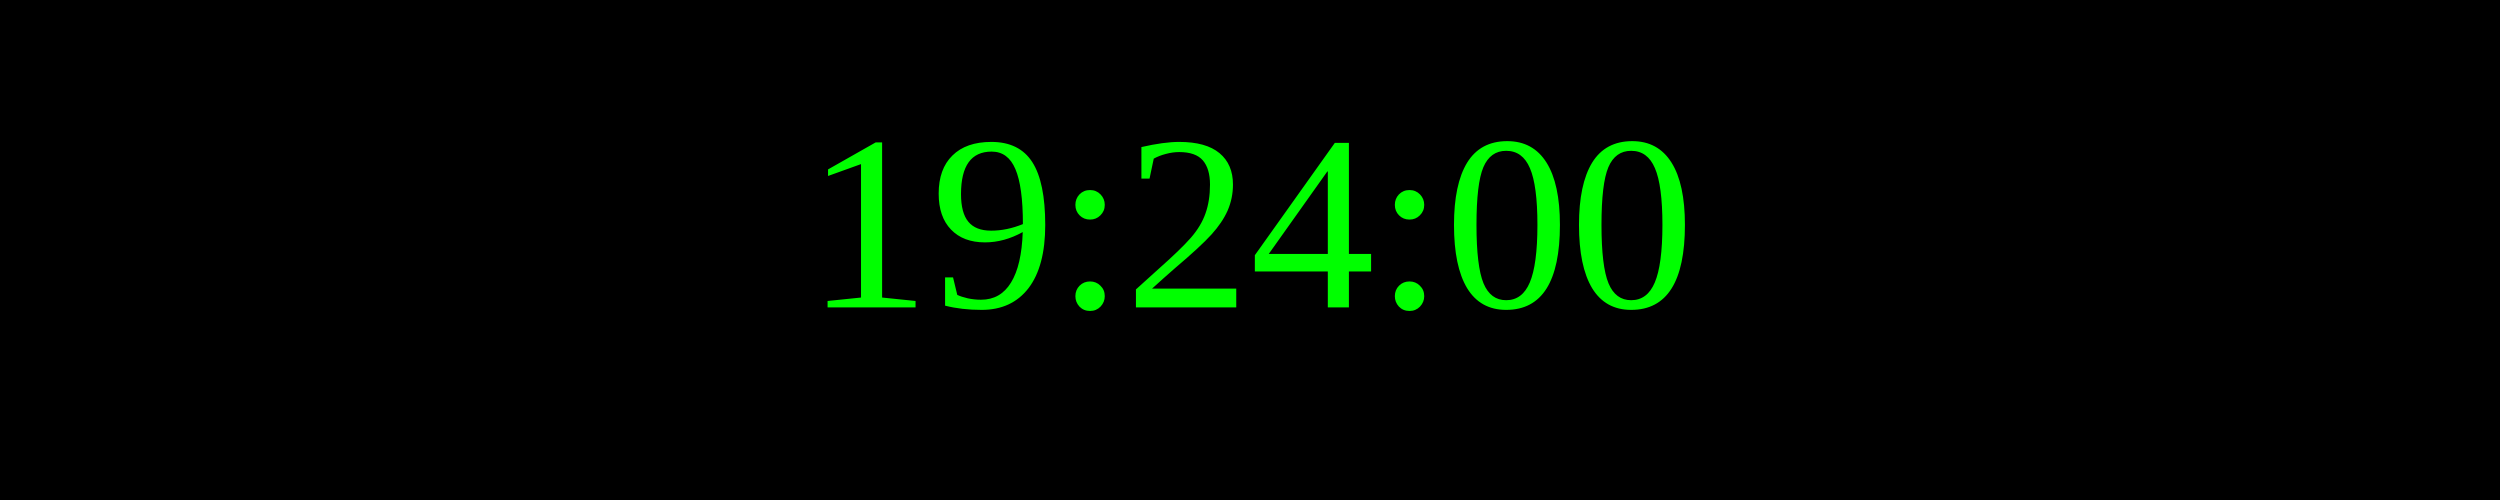
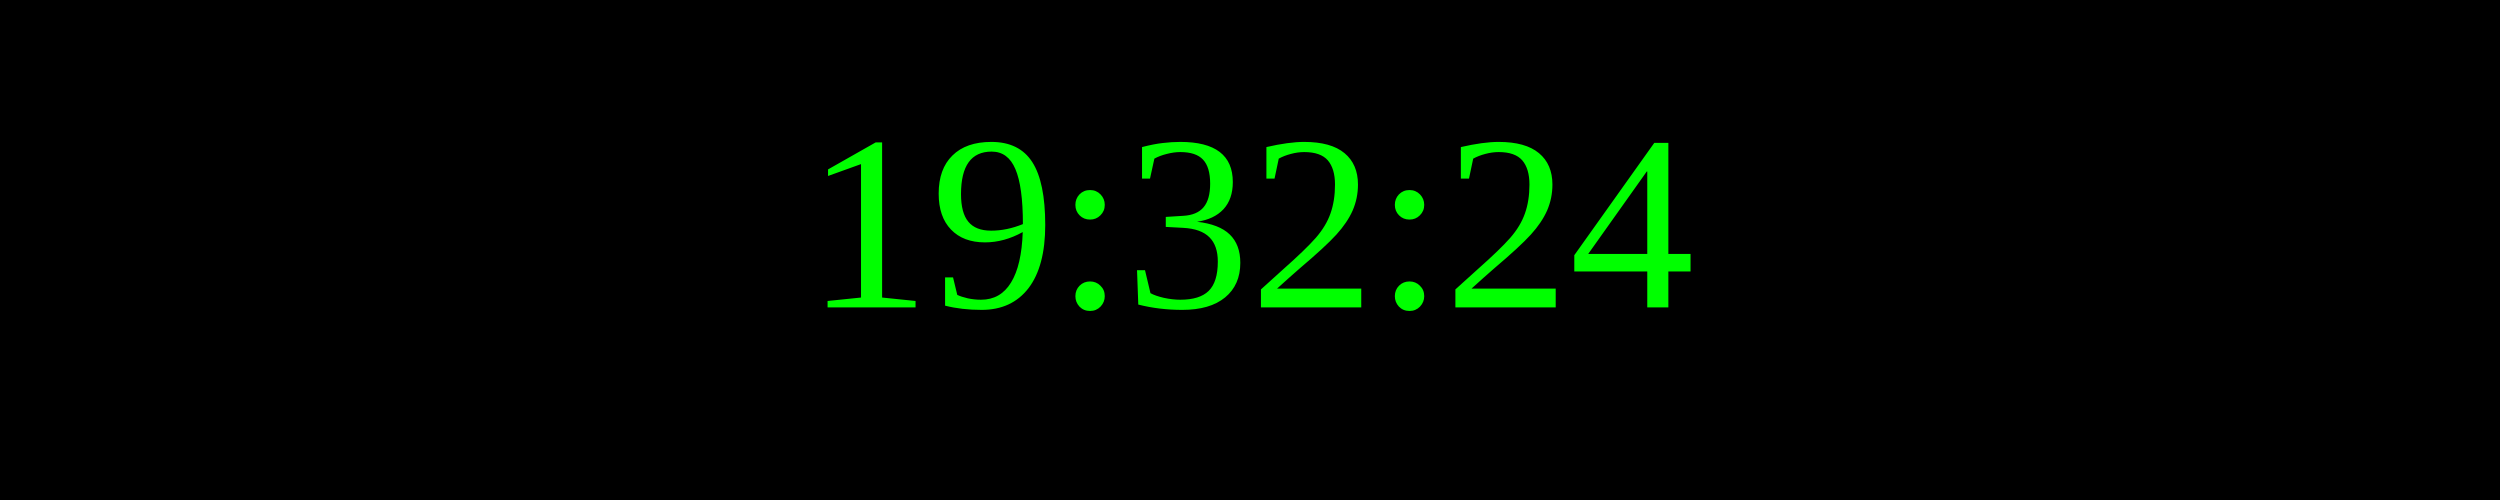
<svg xmlns="http://www.w3.org/2000/svg" width="250" height="50">
  <rect width="100%" height="100%" fill="black" />
  <text x="50%" y="50%" font-size="25" fill="lime" text-anchor="middle" dominant-baseline="middle">
- 19:24:00
+ 19:32:24
</text>
</svg>
